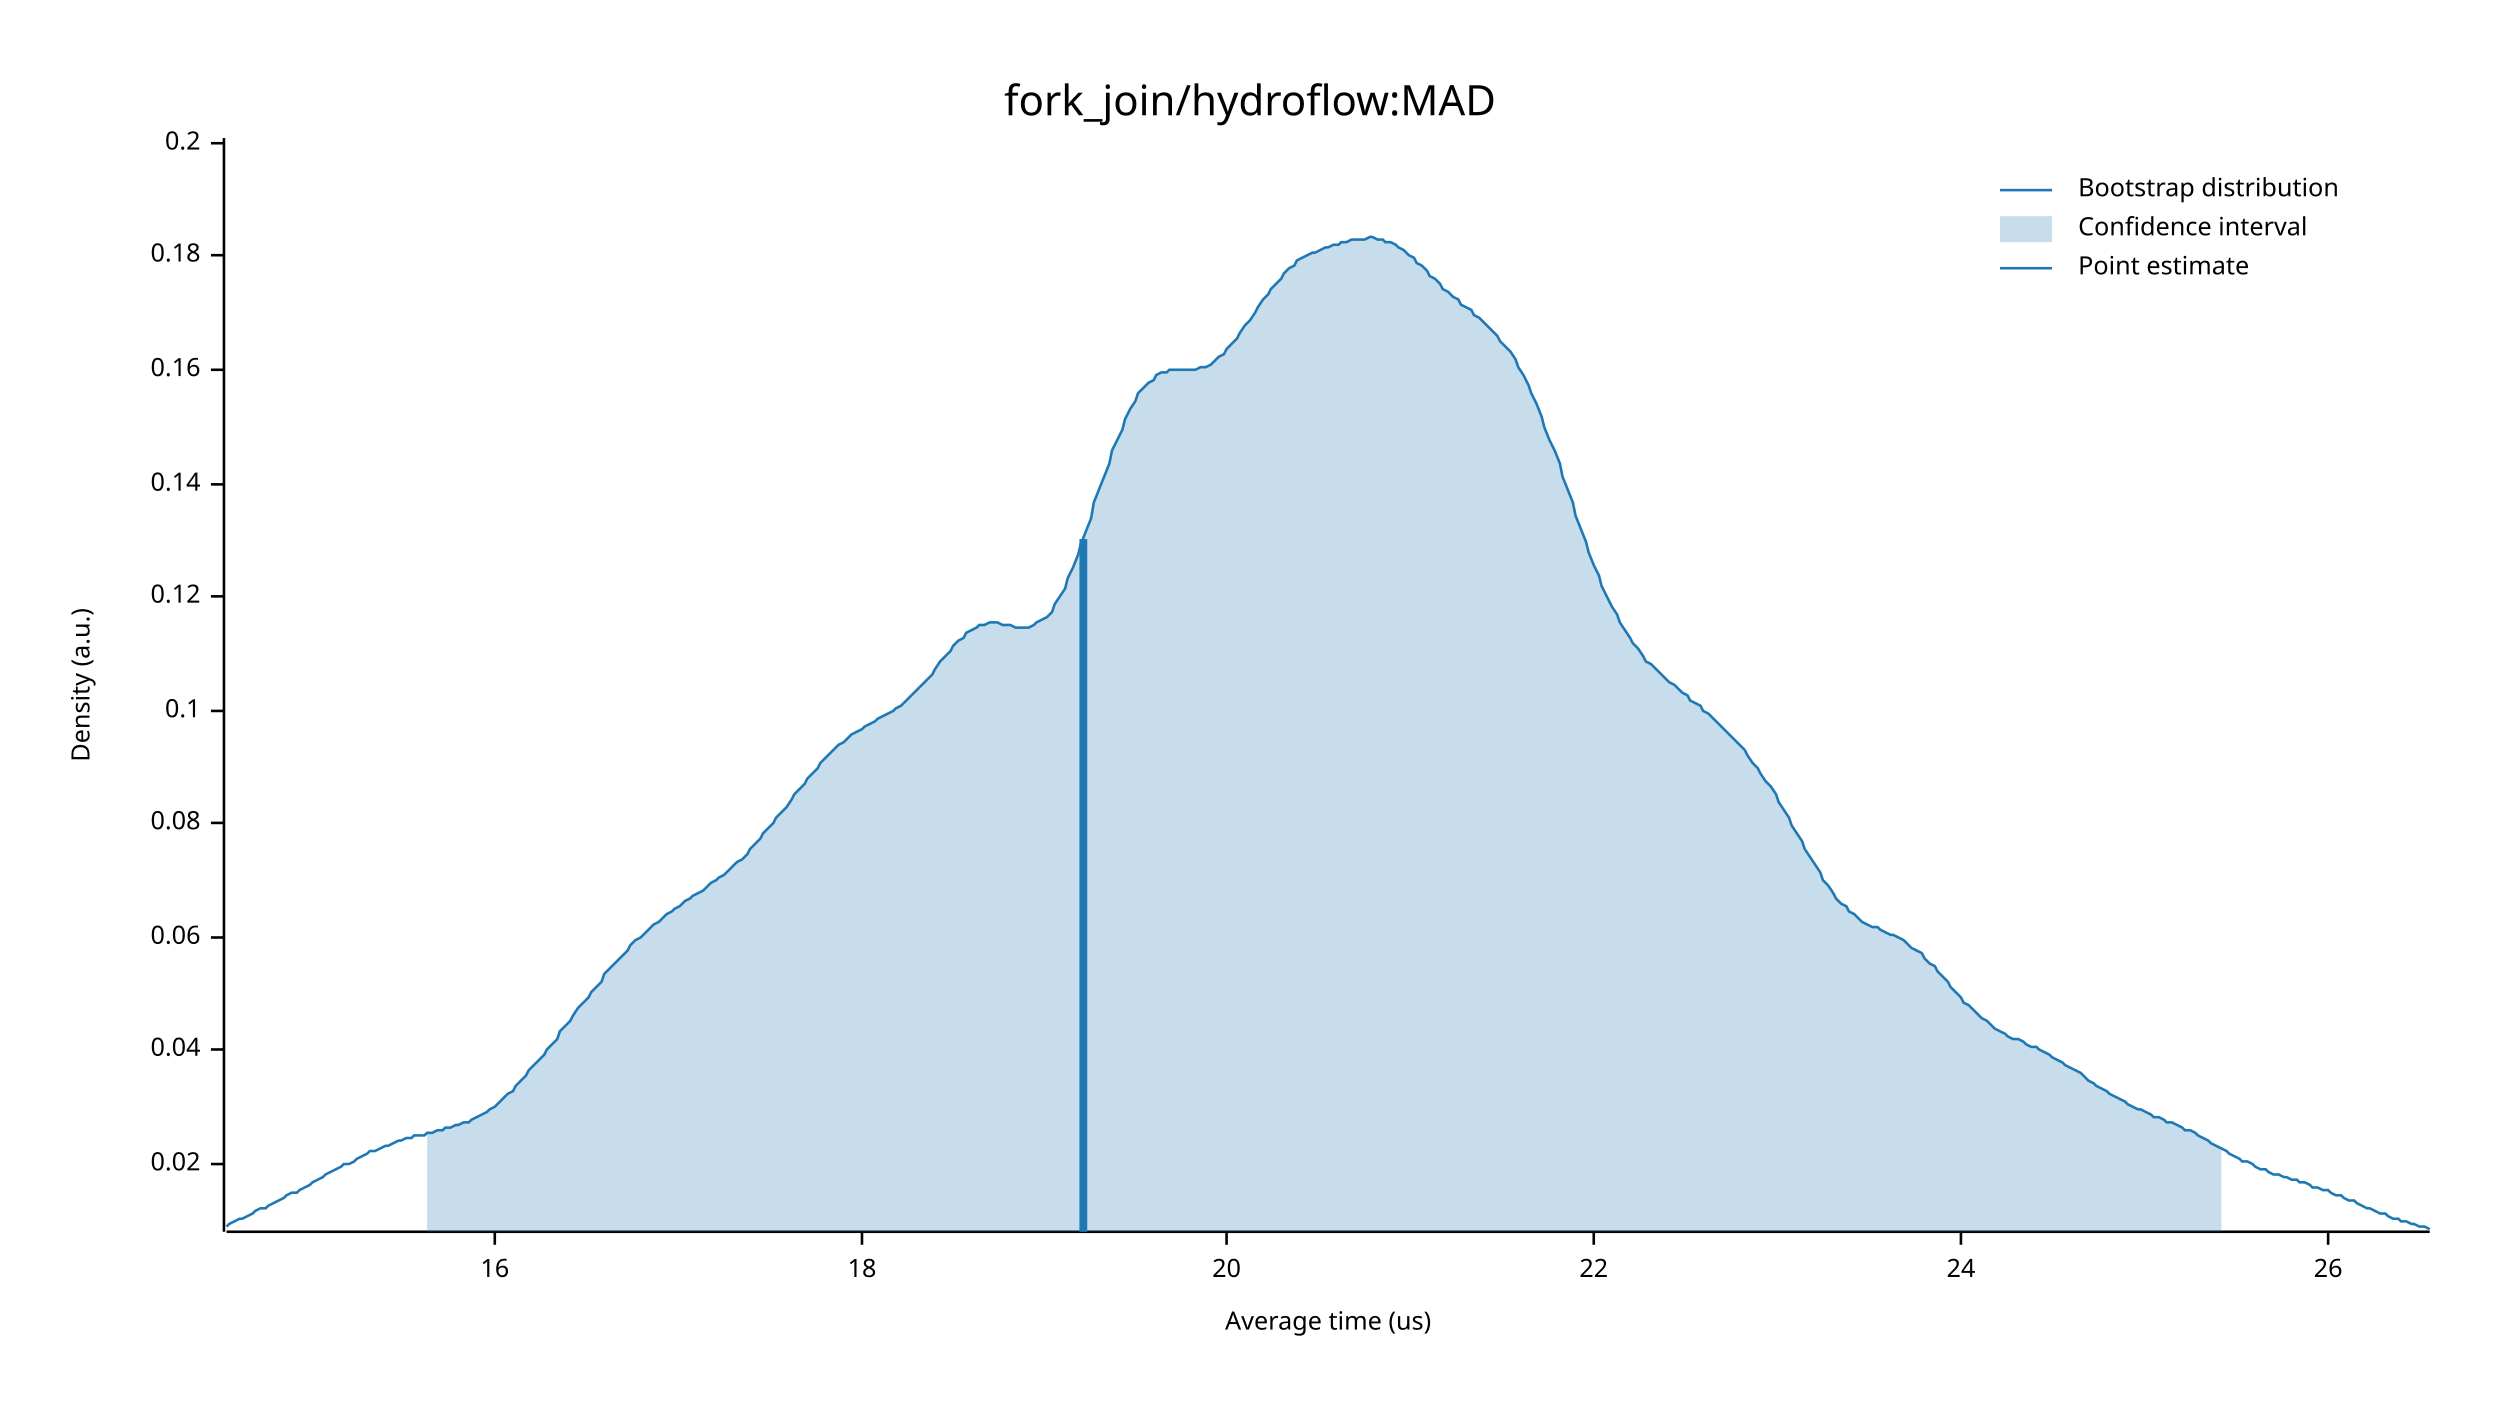
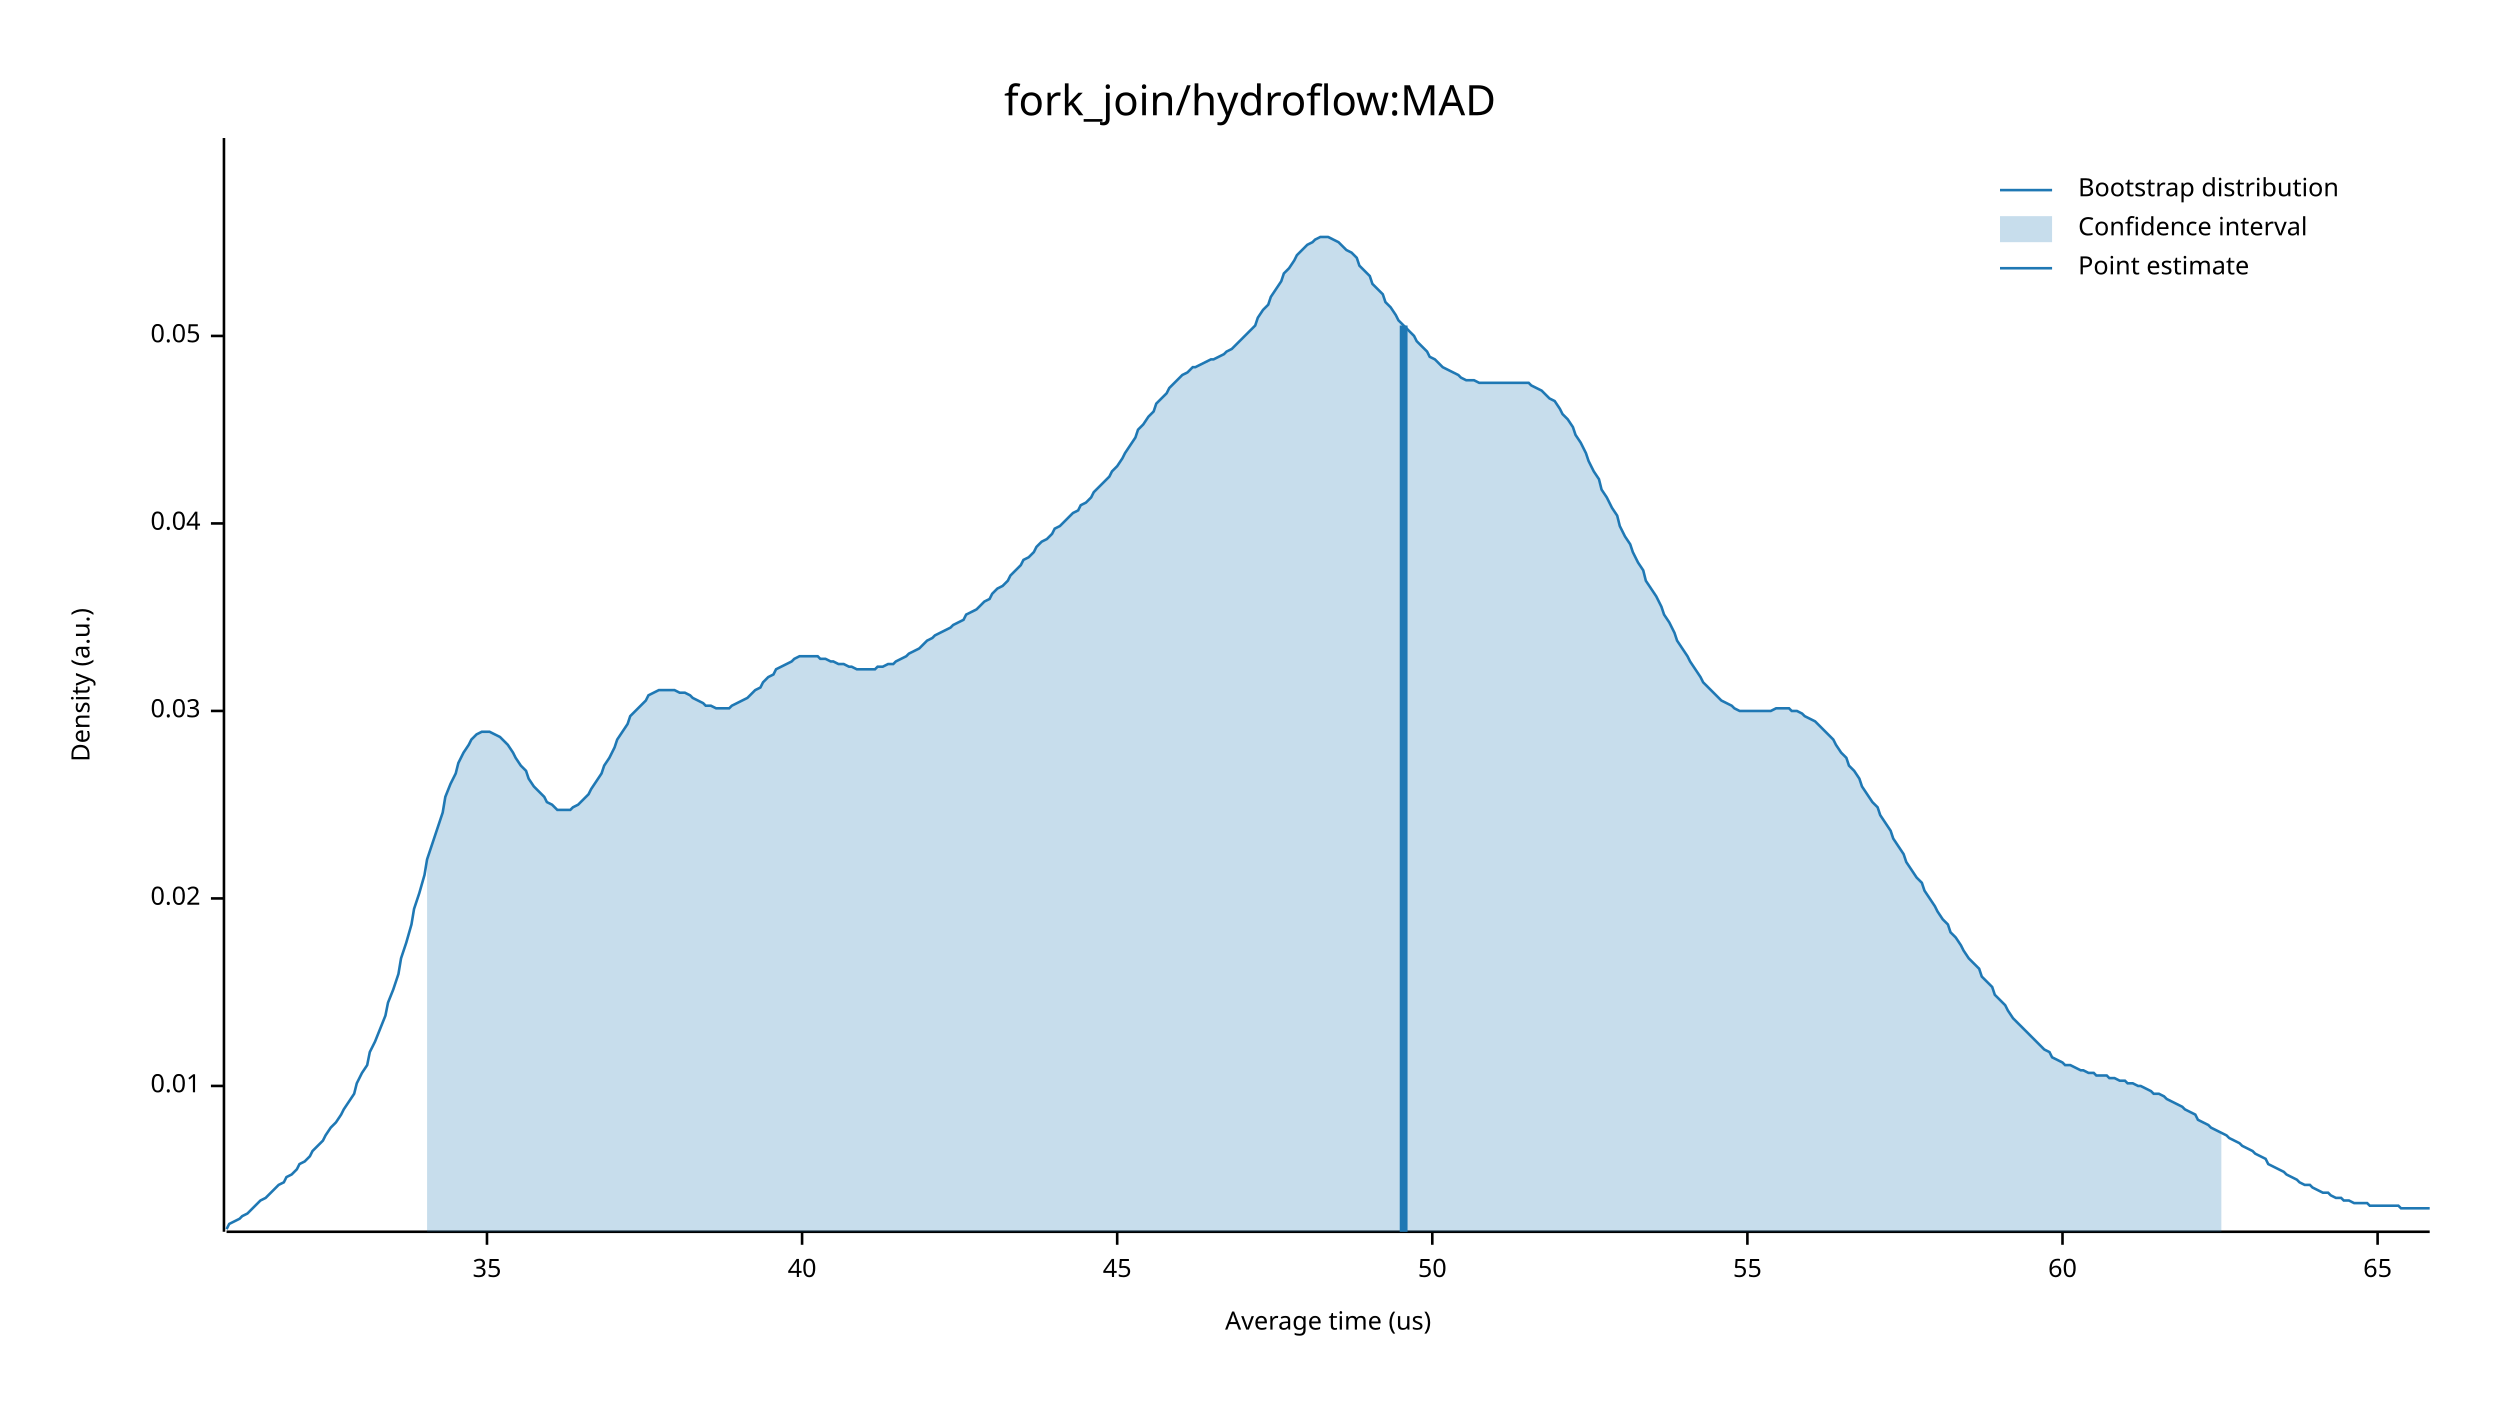
<svg xmlns="http://www.w3.org/2000/svg" width="960" height="540" viewBox="0 0 960 540">
  <text x="480" y="32" dy="0.76em" text-anchor="middle" font-family="sans-serif" font-size="16.129" opacity="1" fill="#000000">
fork_join/hydroflow:MAD
</text>
  <text x="27" y="263" dy="0.76em" text-anchor="middle" font-family="sans-serif" font-size="9.677" opacity="1" fill="#000000" transform="rotate(270, 27, 263)">
Density (a.u.)
</text>
  <text x="510" y="513" dy="-0.5ex" text-anchor="middle" font-family="sans-serif" font-size="9.677" opacity="1" fill="#000000">
Average time (us)
</text>
  <polyline fill="none" opacity="1" stroke="#000000" stroke-width="1" points="86,53 86,473 " />
-   <text x="77" y="447" dy="0.5ex" text-anchor="end" font-family="sans-serif" font-size="9.677" opacity="1" fill="#000000">
+   <text x="77" y="417" dy="0.5ex" text-anchor="end" font-family="sans-serif" font-size="9.677" opacity="1" fill="#000000">
+ 0.01
+ </text>
+   <polyline fill="none" opacity="1" stroke="#000000" stroke-width="1" points="81,417 86,417 " />
+   <text x="77" y="345" dy="0.5ex" text-anchor="end" font-family="sans-serif" font-size="9.677" opacity="1" fill="#000000">
0.02
</text>
-   <polyline fill="none" opacity="1" stroke="#000000" stroke-width="1" points="81,447 86,447 " />
-   <text x="77" y="403" dy="0.5ex" text-anchor="end" font-family="sans-serif" font-size="9.677" opacity="1" fill="#000000">
+   <polyline fill="none" opacity="1" stroke="#000000" stroke-width="1" points="81,345 86,345 " />
+   <text x="77" y="273" dy="0.5ex" text-anchor="end" font-family="sans-serif" font-size="9.677" opacity="1" fill="#000000">
+ 0.03
+ </text>
+   <polyline fill="none" opacity="1" stroke="#000000" stroke-width="1" points="81,273 86,273 " />
+   <text x="77" y="201" dy="0.5ex" text-anchor="end" font-family="sans-serif" font-size="9.677" opacity="1" fill="#000000">
0.04
</text>
-   <polyline fill="none" opacity="1" stroke="#000000" stroke-width="1" points="81,403 86,403 " />
-   <text x="77" y="360" dy="0.5ex" text-anchor="end" font-family="sans-serif" font-size="9.677" opacity="1" fill="#000000">
- 0.06
+   <polyline fill="none" opacity="1" stroke="#000000" stroke-width="1" points="81,201 86,201 " />
+   <text x="77" y="129" dy="0.5ex" text-anchor="end" font-family="sans-serif" font-size="9.677" opacity="1" fill="#000000">
+ 0.05
</text>
-   <polyline fill="none" opacity="1" stroke="#000000" stroke-width="1" points="81,360 86,360 " />
-   <text x="77" y="316" dy="0.5ex" text-anchor="end" font-family="sans-serif" font-size="9.677" opacity="1" fill="#000000">
- 0.08
+   <polyline fill="none" opacity="1" stroke="#000000" stroke-width="1" points="81,129 86,129 " />
+   <polyline fill="none" opacity="1" stroke="#000000" stroke-width="1" points="87,473 933,473 " />
+   <text x="187" y="483" dy="0.76em" text-anchor="middle" font-family="sans-serif" font-size="9.677" opacity="1" fill="#000000">
+ 35
</text>
-   <polyline fill="none" opacity="1" stroke="#000000" stroke-width="1" points="81,316 86,316 " />
-   <text x="77" y="273" dy="0.5ex" text-anchor="end" font-family="sans-serif" font-size="9.677" opacity="1" fill="#000000">
- 0.1
+   <polyline fill="none" opacity="1" stroke="#000000" stroke-width="1" points="187,473 187,478 " />
+   <text x="308" y="483" dy="0.76em" text-anchor="middle" font-family="sans-serif" font-size="9.677" opacity="1" fill="#000000">
+ 40
</text>
-   <polyline fill="none" opacity="1" stroke="#000000" stroke-width="1" points="81,273 86,273 " />
-   <text x="77" y="229" dy="0.5ex" text-anchor="end" font-family="sans-serif" font-size="9.677" opacity="1" fill="#000000">
- 0.12
+   <polyline fill="none" opacity="1" stroke="#000000" stroke-width="1" points="308,473 308,478 " />
+   <text x="429" y="483" dy="0.76em" text-anchor="middle" font-family="sans-serif" font-size="9.677" opacity="1" fill="#000000">
+ 45
</text>
-   <polyline fill="none" opacity="1" stroke="#000000" stroke-width="1" points="81,229 86,229 " />
-   <text x="77" y="186" dy="0.5ex" text-anchor="end" font-family="sans-serif" font-size="9.677" opacity="1" fill="#000000">
- 0.14
+   <polyline fill="none" opacity="1" stroke="#000000" stroke-width="1" points="429,473 429,478 " />
+   <text x="550" y="483" dy="0.76em" text-anchor="middle" font-family="sans-serif" font-size="9.677" opacity="1" fill="#000000">
+ 50
</text>
-   <polyline fill="none" opacity="1" stroke="#000000" stroke-width="1" points="81,186 86,186 " />
-   <text x="77" y="142" dy="0.5ex" text-anchor="end" font-family="sans-serif" font-size="9.677" opacity="1" fill="#000000">
- 0.16
+   <polyline fill="none" opacity="1" stroke="#000000" stroke-width="1" points="550,473 550,478 " />
+   <text x="671" y="483" dy="0.76em" text-anchor="middle" font-family="sans-serif" font-size="9.677" opacity="1" fill="#000000">
+ 55
</text>
-   <polyline fill="none" opacity="1" stroke="#000000" stroke-width="1" points="81,142 86,142 " />
-   <text x="77" y="98" dy="0.5ex" text-anchor="end" font-family="sans-serif" font-size="9.677" opacity="1" fill="#000000">
- 0.18
+   <polyline fill="none" opacity="1" stroke="#000000" stroke-width="1" points="671,473 671,478 " />
+   <text x="792" y="483" dy="0.76em" text-anchor="middle" font-family="sans-serif" font-size="9.677" opacity="1" fill="#000000">
+ 60
</text>
-   <polyline fill="none" opacity="1" stroke="#000000" stroke-width="1" points="81,98 86,98 " />
-   <text x="77" y="55" dy="0.5ex" text-anchor="end" font-family="sans-serif" font-size="9.677" opacity="1" fill="#000000">
- 0.2
+   <polyline fill="none" opacity="1" stroke="#000000" stroke-width="1" points="792,473 792,478 " />
+   <text x="913" y="483" dy="0.76em" text-anchor="middle" font-family="sans-serif" font-size="9.677" opacity="1" fill="#000000">
+ 65
</text>
-   <polyline fill="none" opacity="1" stroke="#000000" stroke-width="1" points="81,55 86,55 " />
-   <polyline fill="none" opacity="1" stroke="#000000" stroke-width="1" points="87,473 933,473 " />
-   <text x="190" y="483" dy="0.76em" text-anchor="middle" font-family="sans-serif" font-size="9.677" opacity="1" fill="#000000">
- 16
- </text>
-   <polyline fill="none" opacity="1" stroke="#000000" stroke-width="1" points="190,473 190,478 " />
-   <text x="331" y="483" dy="0.76em" text-anchor="middle" font-family="sans-serif" font-size="9.677" opacity="1" fill="#000000">
- 18
- </text>
-   <polyline fill="none" opacity="1" stroke="#000000" stroke-width="1" points="331,473 331,478 " />
-   <text x="471" y="483" dy="0.76em" text-anchor="middle" font-family="sans-serif" font-size="9.677" opacity="1" fill="#000000">
- 20
- </text>
-   <polyline fill="none" opacity="1" stroke="#000000" stroke-width="1" points="471,473 471,478 " />
-   <text x="612" y="483" dy="0.76em" text-anchor="middle" font-family="sans-serif" font-size="9.677" opacity="1" fill="#000000">
- 22
- </text>
-   <polyline fill="none" opacity="1" stroke="#000000" stroke-width="1" points="612,473 612,478 " />
-   <text x="753" y="483" dy="0.76em" text-anchor="middle" font-family="sans-serif" font-size="9.677" opacity="1" fill="#000000">
- 24
- </text>
-   <polyline fill="none" opacity="1" stroke="#000000" stroke-width="1" points="753,473 753,478 " />
-   <text x="894" y="483" dy="0.76em" text-anchor="middle" font-family="sans-serif" font-size="9.677" opacity="1" fill="#000000">
- 26
- </text>
-   <polyline fill="none" opacity="1" stroke="#000000" stroke-width="1" points="894,473 894,478 " />
-   <polyline fill="none" opacity="1" stroke="#1F78B4" stroke-width="1" points="87,471 88,470 90,469 92,468 93,468 95,467 97,466 98,465 100,464 102,464 103,463 105,462 107,461 109,460 110,459 112,458 114,458 115,457 117,456 119,455 120,454 122,453 124,452 125,451 127,450 129,449 131,448 132,447 134,447 136,446 137,445 139,444 141,443 142,442 144,442 146,441 148,440 149,440 151,439 153,438 154,438 156,437 158,437 159,436 161,436 163,436 164,435 166,435 168,434 170,434 171,433 173,433 175,432 176,432 178,431 180,431 181,430 183,429 185,428 187,427 188,426 190,425 192,423 193,422 195,420 197,419 198,417 200,415 202,413 203,411 205,409 207,407 209,405 210,403 212,401 214,399 215,396 217,394 219,392 220,390 222,387 224,385 226,383 227,381 229,379 231,377 232,374 234,372 236,370 237,369 239,367 241,365 242,363 244,361 246,360 248,358 249,357 251,355 253,354 254,353 256,351 258,350 259,349 261,348 263,346 265,345 266,344 268,343 270,342 271,341 273,339 275,338 276,337 278,336 280,334 281,333 283,331 285,330 287,328 288,326 290,324 292,322 293,320 295,318 297,316 298,314 300,312 302,310 304,307 305,305 307,303 309,301 310,299 312,297 314,295 315,293 317,291 319,289 320,288 322,286 324,285 326,283 327,282 329,281 331,280 332,279 334,278 336,277 337,276 339,275 341,274 343,273 344,272 346,271 348,269 349,268 351,266 353,264 354,263 356,261 358,259 359,257 361,254 363,252 365,250 366,248 368,246 370,245 371,243 373,242 375,241 376,240 378,240 380,239 381,239 383,239 385,240 387,240 388,240 390,241 392,241 393,241 395,241 397,240 398,239 400,238 402,237 404,235 405,232 407,229 409,226 410,222 412,218 414,213 415,209 417,204 419,199 420,193 422,188 424,183 426,178 427,173 429,169 431,165 432,161 434,157 436,154 437,151 439,149 441,147 443,146 444,144 446,143 448,143 449,142 451,142 453,142 454,142 456,142 458,142 459,142 461,141 463,141 465,140 466,139 468,137 470,136 471,134 473,132 475,130 476,128 478,125 480,123 482,120 483,118 485,115 487,113 488,111 490,109 492,107 493,105 495,103 497,102 498,100 500,99 502,98 504,97 505,97 507,96 509,95 510,95 512,94 514,94 515,93 517,93 519,92 521,92 522,92 524,92 526,91 527,91 529,92 531,92 532,93 534,93 536,94 537,95 539,96 541,98 543,99 544,101 546,102 548,104 549,106 551,107 553,109 554,111 556,112 558,114 560,115 561,117 563,118 565,119 566,121 568,122 570,124 571,125 573,127 575,129 576,131 578,133 580,135 582,138 583,141 585,144 587,148 588,151 590,155 592,160 593,164 595,169 597,173 599,178 600,183 602,188 604,193 605,198 607,203 609,208 610,212 612,217 614,221 615,225 617,229 619,233 621,236 622,239 624,242 626,245 627,247 629,249 631,252 632,254 634,255 636,257 638,259 639,260 641,262 643,263 644,264 646,266 648,267 649,269 651,270 653,271 654,273 656,274 658,276 660,278 661,279 663,281 665,283 666,284 668,286 670,288 671,290 673,293 675,295 676,297 678,300 680,302 682,305 683,308 685,311 687,314 688,317 690,320 692,323 693,326 695,329 697,332 699,335 700,338 702,340 704,343 705,345 707,347 709,348 710,350 712,351 714,353 715,354 717,355 719,356 721,356 722,357 724,358 726,359 727,359 729,360 731,361 732,362 734,364 736,365 738,366 739,368 741,370 743,371 744,373 746,375 748,377 749,379 751,381 753,383 754,385 756,386 758,388 760,390 761,391 763,392 765,394 766,395 768,396 770,397 771,398 773,399 775,399 777,400 778,401 780,402 782,402 783,403 785,404 787,405 788,406 790,407 792,408 793,409 795,410 797,411 799,412 800,413 802,415 804,416 805,417 807,418 809,419 810,420 812,421 814,422 816,423 817,424 819,425 821,426 822,426 824,427 826,428 827,429 829,429 831,430 832,431 834,431 836,432 838,433 839,434 841,434 843,435 844,436 846,437 848,438 849,439 851,440 853,441 855,442 856,443 858,444 860,445 861,446 863,446 865,447 866,448 868,449 870,449 871,450 873,451 875,451 877,452 878,452 880,453 882,453 883,454 885,454 887,455 888,456 890,456 892,457 894,457 895,458 897,459 899,459 900,460 902,461 904,461 905,462 907,463 909,464 910,464 912,465 914,466 916,466 917,467 919,468 921,468 922,469 924,469 926,470 927,470 929,471 931,471 933,472 " />
-   <polygon opacity="0.25" fill="#1F78B4" points="164,435 166,435 168,434 170,434 171,433 173,433 175,432 176,432 178,431 180,431 181,430 183,429 185,428 187,427 188,426 190,425 192,423 193,422 195,420 197,419 198,417 200,415 202,413 203,411 205,409 207,407 209,405 210,403 212,401 214,399 215,396 217,394 219,392 220,390 222,387 224,385 226,383 227,381 229,379 231,377 232,374 234,372 236,370 237,369 239,367 241,365 242,363 244,361 246,360 248,358 249,357 251,355 253,354 254,353 256,351 258,350 259,349 261,348 263,346 265,345 266,344 268,343 270,342 271,341 273,339 275,338 276,337 278,336 280,334 281,333 283,331 285,330 287,328 288,326 290,324 292,322 293,320 295,318 297,316 298,314 300,312 302,310 304,307 305,305 307,303 309,301 310,299 312,297 314,295 315,293 317,291 319,289 320,288 322,286 324,285 326,283 327,282 329,281 331,280 332,279 334,278 336,277 337,276 339,275 341,274 343,273 344,272 346,271 348,269 349,268 351,266 353,264 354,263 356,261 358,259 359,257 361,254 363,252 365,250 366,248 368,246 370,245 371,243 373,242 375,241 376,240 378,240 380,239 381,239 383,239 385,240 387,240 388,240 390,241 392,241 393,241 395,241 397,240 398,239 400,238 402,237 404,235 405,232 407,229 409,226 410,222 412,218 414,213 415,209 417,204 419,199 420,193 422,188 424,183 426,178 427,173 429,169 431,165 432,161 434,157 436,154 437,151 439,149 441,147 443,146 444,144 446,143 448,143 449,142 451,142 453,142 454,142 456,142 458,142 459,142 461,141 463,141 465,140 466,139 468,137 470,136 471,134 473,132 475,130 476,128 478,125 480,123 482,120 483,118 485,115 487,113 488,111 490,109 492,107 493,105 495,103 497,102 498,100 500,99 502,98 504,97 505,97 507,96 509,95 510,95 512,94 514,94 515,93 517,93 519,92 521,92 522,92 524,92 526,91 527,91 529,92 531,92 532,93 534,93 536,94 537,95 539,96 541,98 543,99 544,101 546,102 548,104 549,106 551,107 553,109 554,111 556,112 558,114 560,115 561,117 563,118 565,119 566,121 568,122 570,124 571,125 573,127 575,129 576,131 578,133 580,135 582,138 583,141 585,144 587,148 588,151 590,155 592,160 593,164 595,169 597,173 599,178 600,183 602,188 604,193 605,198 607,203 609,208 610,212 612,217 614,221 615,225 617,229 619,233 621,236 622,239 624,242 626,245 627,247 629,249 631,252 632,254 634,255 636,257 638,259 639,260 641,262 643,263 644,264 646,266 648,267 649,269 651,270 653,271 654,273 656,274 658,276 660,278 661,279 663,281 665,283 666,284 668,286 670,288 671,290 673,293 675,295 676,297 678,300 680,302 682,305 683,308 685,311 687,314 688,317 690,320 692,323 693,326 695,329 697,332 699,335 700,338 702,340 704,343 705,345 707,347 709,348 710,350 712,351 714,353 715,354 717,355 719,356 721,356 722,357 724,358 726,359 727,359 729,360 731,361 732,362 734,364 736,365 738,366 739,368 741,370 743,371 744,373 746,375 748,377 749,379 751,381 753,383 754,385 756,386 758,388 760,390 761,391 763,392 765,394 766,395 768,396 770,397 771,398 773,399 775,399 777,400 778,401 780,402 782,402 783,403 785,404 787,405 788,406 790,407 792,408 793,409 795,410 797,411 799,412 800,413 802,415 804,416 805,417 807,418 809,419 810,420 812,421 814,422 816,423 817,424 819,425 821,426 822,426 824,427 826,428 827,429 829,429 831,430 832,431 834,431 836,432 838,433 839,434 841,434 843,435 844,436 846,437 848,438 849,439 851,440 853,441 853,473 164,473 " />
-   <polyline fill="none" opacity="1" stroke="#1F78B4" stroke-width="3" points="416,473 416,207 " />
+   <polyline fill="none" opacity="1" stroke="#000000" stroke-width="1" points="913,473 913,478 " />
+   <polyline fill="none" opacity="1" stroke="#1F78B4" stroke-width="1" points="87,472 88,470 90,469 92,468 93,467 95,466 97,464 98,463 100,461 102,460 103,459 105,457 107,455 109,454 110,452 112,451 114,449 115,447 117,446 119,444 120,442 122,440 124,438 125,436 127,433 129,431 131,428 132,426 134,423 136,420 137,416 139,412 141,409 142,404 144,400 146,395 148,390 149,385 151,380 153,374 154,368 156,362 158,355 159,349 161,343 163,336 164,330 166,324 168,318 170,312 171,306 173,301 175,297 176,293 178,289 180,286 181,284 183,282 185,281 187,281 188,281 190,282 192,283 193,284 195,286 197,289 198,291 200,294 202,296 203,299 205,302 207,304 209,306 210,308 212,309 214,311 215,311 217,311 219,311 220,310 222,309 224,307 226,305 227,303 229,300 231,297 232,294 234,291 236,287 237,284 239,281 241,278 242,275 244,273 246,271 248,269 249,267 251,266 253,265 254,265 256,265 258,265 259,265 261,266 263,266 265,267 266,268 268,269 270,270 271,271 273,271 275,272 276,272 278,272 280,272 281,271 283,270 285,269 287,268 288,267 290,265 292,264 293,262 295,260 297,259 298,257 300,256 302,255 304,254 305,253 307,252 309,252 310,252 312,252 314,252 315,253 317,253 319,254 320,254 322,255 324,255 326,256 327,256 329,257 331,257 332,257 334,257 336,257 337,256 339,256 341,255 343,255 344,254 346,253 348,252 349,251 351,250 353,249 354,248 356,246 358,245 359,244 361,243 363,242 365,241 366,240 368,239 370,238 371,236 373,235 375,234 376,233 378,231 380,230 381,228 383,226 385,225 387,223 388,221 390,219 392,217 393,215 395,214 397,212 398,210 400,208 402,207 404,205 405,203 407,202 409,200 410,199 412,197 414,196 415,194 417,193 419,191 420,189 422,187 424,185 426,183 427,181 429,179 431,176 432,174 434,171 436,168 437,165 439,163 441,160 443,158 444,155 446,153 448,151 449,149 451,147 453,145 454,144 456,143 458,141 459,141 461,140 463,139 465,138 466,138 468,137 470,136 471,135 473,134 475,132 476,131 478,129 480,127 482,125 483,122 485,119 487,117 488,114 490,111 492,108 493,105 495,103 497,100 498,98 500,96 502,94 504,93 505,92 507,91 509,91 510,91 512,92 514,93 515,94 517,96 519,97 521,99 522,102 524,104 526,106 527,109 529,111 531,113 532,116 534,118 536,121 537,123 539,125 541,127 543,129 544,131 546,133 548,135 549,137 551,138 553,140 554,141 556,142 558,143 560,144 561,145 563,146 565,146 566,146 568,147 570,147 571,147 573,147 575,147 576,147 578,147 580,147 582,147 583,147 585,147 587,147 588,148 590,149 592,150 593,151 595,153 597,154 599,157 600,159 602,161 604,164 605,167 607,170 609,174 610,177 612,181 614,184 615,188 617,191 619,195 621,198 622,202 624,206 626,209 627,212 629,216 631,219 632,223 634,226 636,229 638,233 639,236 641,239 643,243 644,246 646,249 648,252 649,254 651,257 653,260 654,262 656,264 658,266 660,268 661,269 663,270 665,271 666,272 668,273 670,273 671,273 673,273 675,273 676,273 678,273 680,273 682,272 683,272 685,272 687,272 688,273 690,273 692,274 693,275 695,276 697,277 699,279 700,280 702,282 704,284 705,286 707,289 709,291 710,294 712,296 714,299 715,302 717,305 719,308 721,310 722,313 724,316 726,319 727,322 729,325 731,328 732,331 734,334 736,337 738,339 739,342 741,345 743,348 744,350 746,353 748,355 749,358 751,360 753,363 754,365 756,368 758,370 760,372 761,375 763,377 765,379 766,382 768,384 770,386 771,388 773,391 775,393 777,395 778,396 780,398 782,400 783,401 785,403 787,404 788,406 790,407 792,408 793,409 795,409 797,410 799,411 800,411 802,412 804,412 805,413 807,413 809,413 810,414 812,414 814,415 816,415 817,416 819,416 821,417 822,417 824,418 826,419 827,420 829,420 831,421 832,422 834,423 836,424 838,425 839,426 841,427 843,428 844,430 846,431 848,432 849,433 851,434 853,435 855,436 856,437 858,438 860,439 861,440 863,441 865,442 866,443 868,444 870,445 871,447 873,448 875,449 877,450 878,451 880,452 882,453 883,454 885,455 887,455 888,456 890,457 892,458 894,458 895,459 897,460 899,460 900,461 902,461 904,462 905,462 907,462 909,462 910,463 912,463 914,463 916,463 917,463 919,463 921,463 922,464 924,464 926,464 927,464 929,464 931,464 933,464 " />
+   <polygon opacity="0.25" fill="#1F78B4" points="164,330 166,324 168,318 170,312 171,306 173,301 175,297 176,293 178,289 180,286 181,284 183,282 185,281 187,281 188,281 190,282 192,283 193,284 195,286 197,289 198,291 200,294 202,296 203,299 205,302 207,304 209,306 210,308 212,309 214,311 215,311 217,311 219,311 220,310 222,309 224,307 226,305 227,303 229,300 231,297 232,294 234,291 236,287 237,284 239,281 241,278 242,275 244,273 246,271 248,269 249,267 251,266 253,265 254,265 256,265 258,265 259,265 261,266 263,266 265,267 266,268 268,269 270,270 271,271 273,271 275,272 276,272 278,272 280,272 281,271 283,270 285,269 287,268 288,267 290,265 292,264 293,262 295,260 297,259 298,257 300,256 302,255 304,254 305,253 307,252 309,252 310,252 312,252 314,252 315,253 317,253 319,254 320,254 322,255 324,255 326,256 327,256 329,257 331,257 332,257 334,257 336,257 337,256 339,256 341,255 343,255 344,254 346,253 348,252 349,251 351,250 353,249 354,248 356,246 358,245 359,244 361,243 363,242 365,241 366,240 368,239 370,238 371,236 373,235 375,234 376,233 378,231 380,230 381,228 383,226 385,225 387,223 388,221 390,219 392,217 393,215 395,214 397,212 398,210 400,208 402,207 404,205 405,203 407,202 409,200 410,199 412,197 414,196 415,194 417,193 419,191 420,189 422,187 424,185 426,183 427,181 429,179 431,176 432,174 434,171 436,168 437,165 439,163 441,160 443,158 444,155 446,153 448,151 449,149 451,147 453,145 454,144 456,143 458,141 459,141 461,140 463,139 465,138 466,138 468,137 470,136 471,135 473,134 475,132 476,131 478,129 480,127 482,125 483,122 485,119 487,117 488,114 490,111 492,108 493,105 495,103 497,100 498,98 500,96 502,94 504,93 505,92 507,91 509,91 510,91 512,92 514,93 515,94 517,96 519,97 521,99 522,102 524,104 526,106 527,109 529,111 531,113 532,116 534,118 536,121 537,123 539,125 541,127 543,129 544,131 546,133 548,135 549,137 551,138 553,140 554,141 556,142 558,143 560,144 561,145 563,146 565,146 566,146 568,147 570,147 571,147 573,147 575,147 576,147 578,147 580,147 582,147 583,147 585,147 587,147 588,148 590,149 592,150 593,151 595,153 597,154 599,157 600,159 602,161 604,164 605,167 607,170 609,174 610,177 612,181 614,184 615,188 617,191 619,195 621,198 622,202 624,206 626,209 627,212 629,216 631,219 632,223 634,226 636,229 638,233 639,236 641,239 643,243 644,246 646,249 648,252 649,254 651,257 653,260 654,262 656,264 658,266 660,268 661,269 663,270 665,271 666,272 668,273 670,273 671,273 673,273 675,273 676,273 678,273 680,273 682,272 683,272 685,272 687,272 688,273 690,273 692,274 693,275 695,276 697,277 699,279 700,280 702,282 704,284 705,286 707,289 709,291 710,294 712,296 714,299 715,302 717,305 719,308 721,310 722,313 724,316 726,319 727,322 729,325 731,328 732,331 734,334 736,337 738,339 739,342 741,345 743,348 744,350 746,353 748,355 749,358 751,360 753,363 754,365 756,368 758,370 760,372 761,375 763,377 765,379 766,382 768,384 770,386 771,388 773,391 775,393 777,395 778,396 780,398 782,400 783,401 785,403 787,404 788,406 790,407 792,408 793,409 795,409 797,410 799,411 800,411 802,412 804,412 805,413 807,413 809,413 810,414 812,414 814,415 816,415 817,416 819,416 821,417 822,417 824,418 826,419 827,420 829,420 831,421 832,422 834,423 836,424 838,425 839,426 841,427 843,428 844,430 846,431 848,432 849,433 851,434 853,435 853,473 164,473 " />
+   <polyline fill="none" opacity="1" stroke="#1F78B4" stroke-width="3" points="539,473 539,125 " />
  <text x="798" y="68" dy="0.76em" text-anchor="start" font-family="sans-serif" font-size="9.677" opacity="1" fill="#000000">
Bootstrap distribution
</text>
  <text x="798" y="83" dy="0.76em" text-anchor="start" font-family="sans-serif" font-size="9.677" opacity="1" fill="#000000">
Confidence interval
</text>
  <text x="798" y="98" dy="0.76em" text-anchor="start" font-family="sans-serif" font-size="9.677" opacity="1" fill="#000000">
Point estimate
</text>
  <polyline fill="none" opacity="1" stroke="#1F78B4" stroke-width="1" points="768,73 788,73 " />
  <rect x="768" y="83" width="20" height="10" opacity="0.25" fill="#1F78B4" stroke="none" />
  <polyline fill="none" opacity="1" stroke="#1F78B4" stroke-width="1" points="768,103 788,103 " />
</svg>
